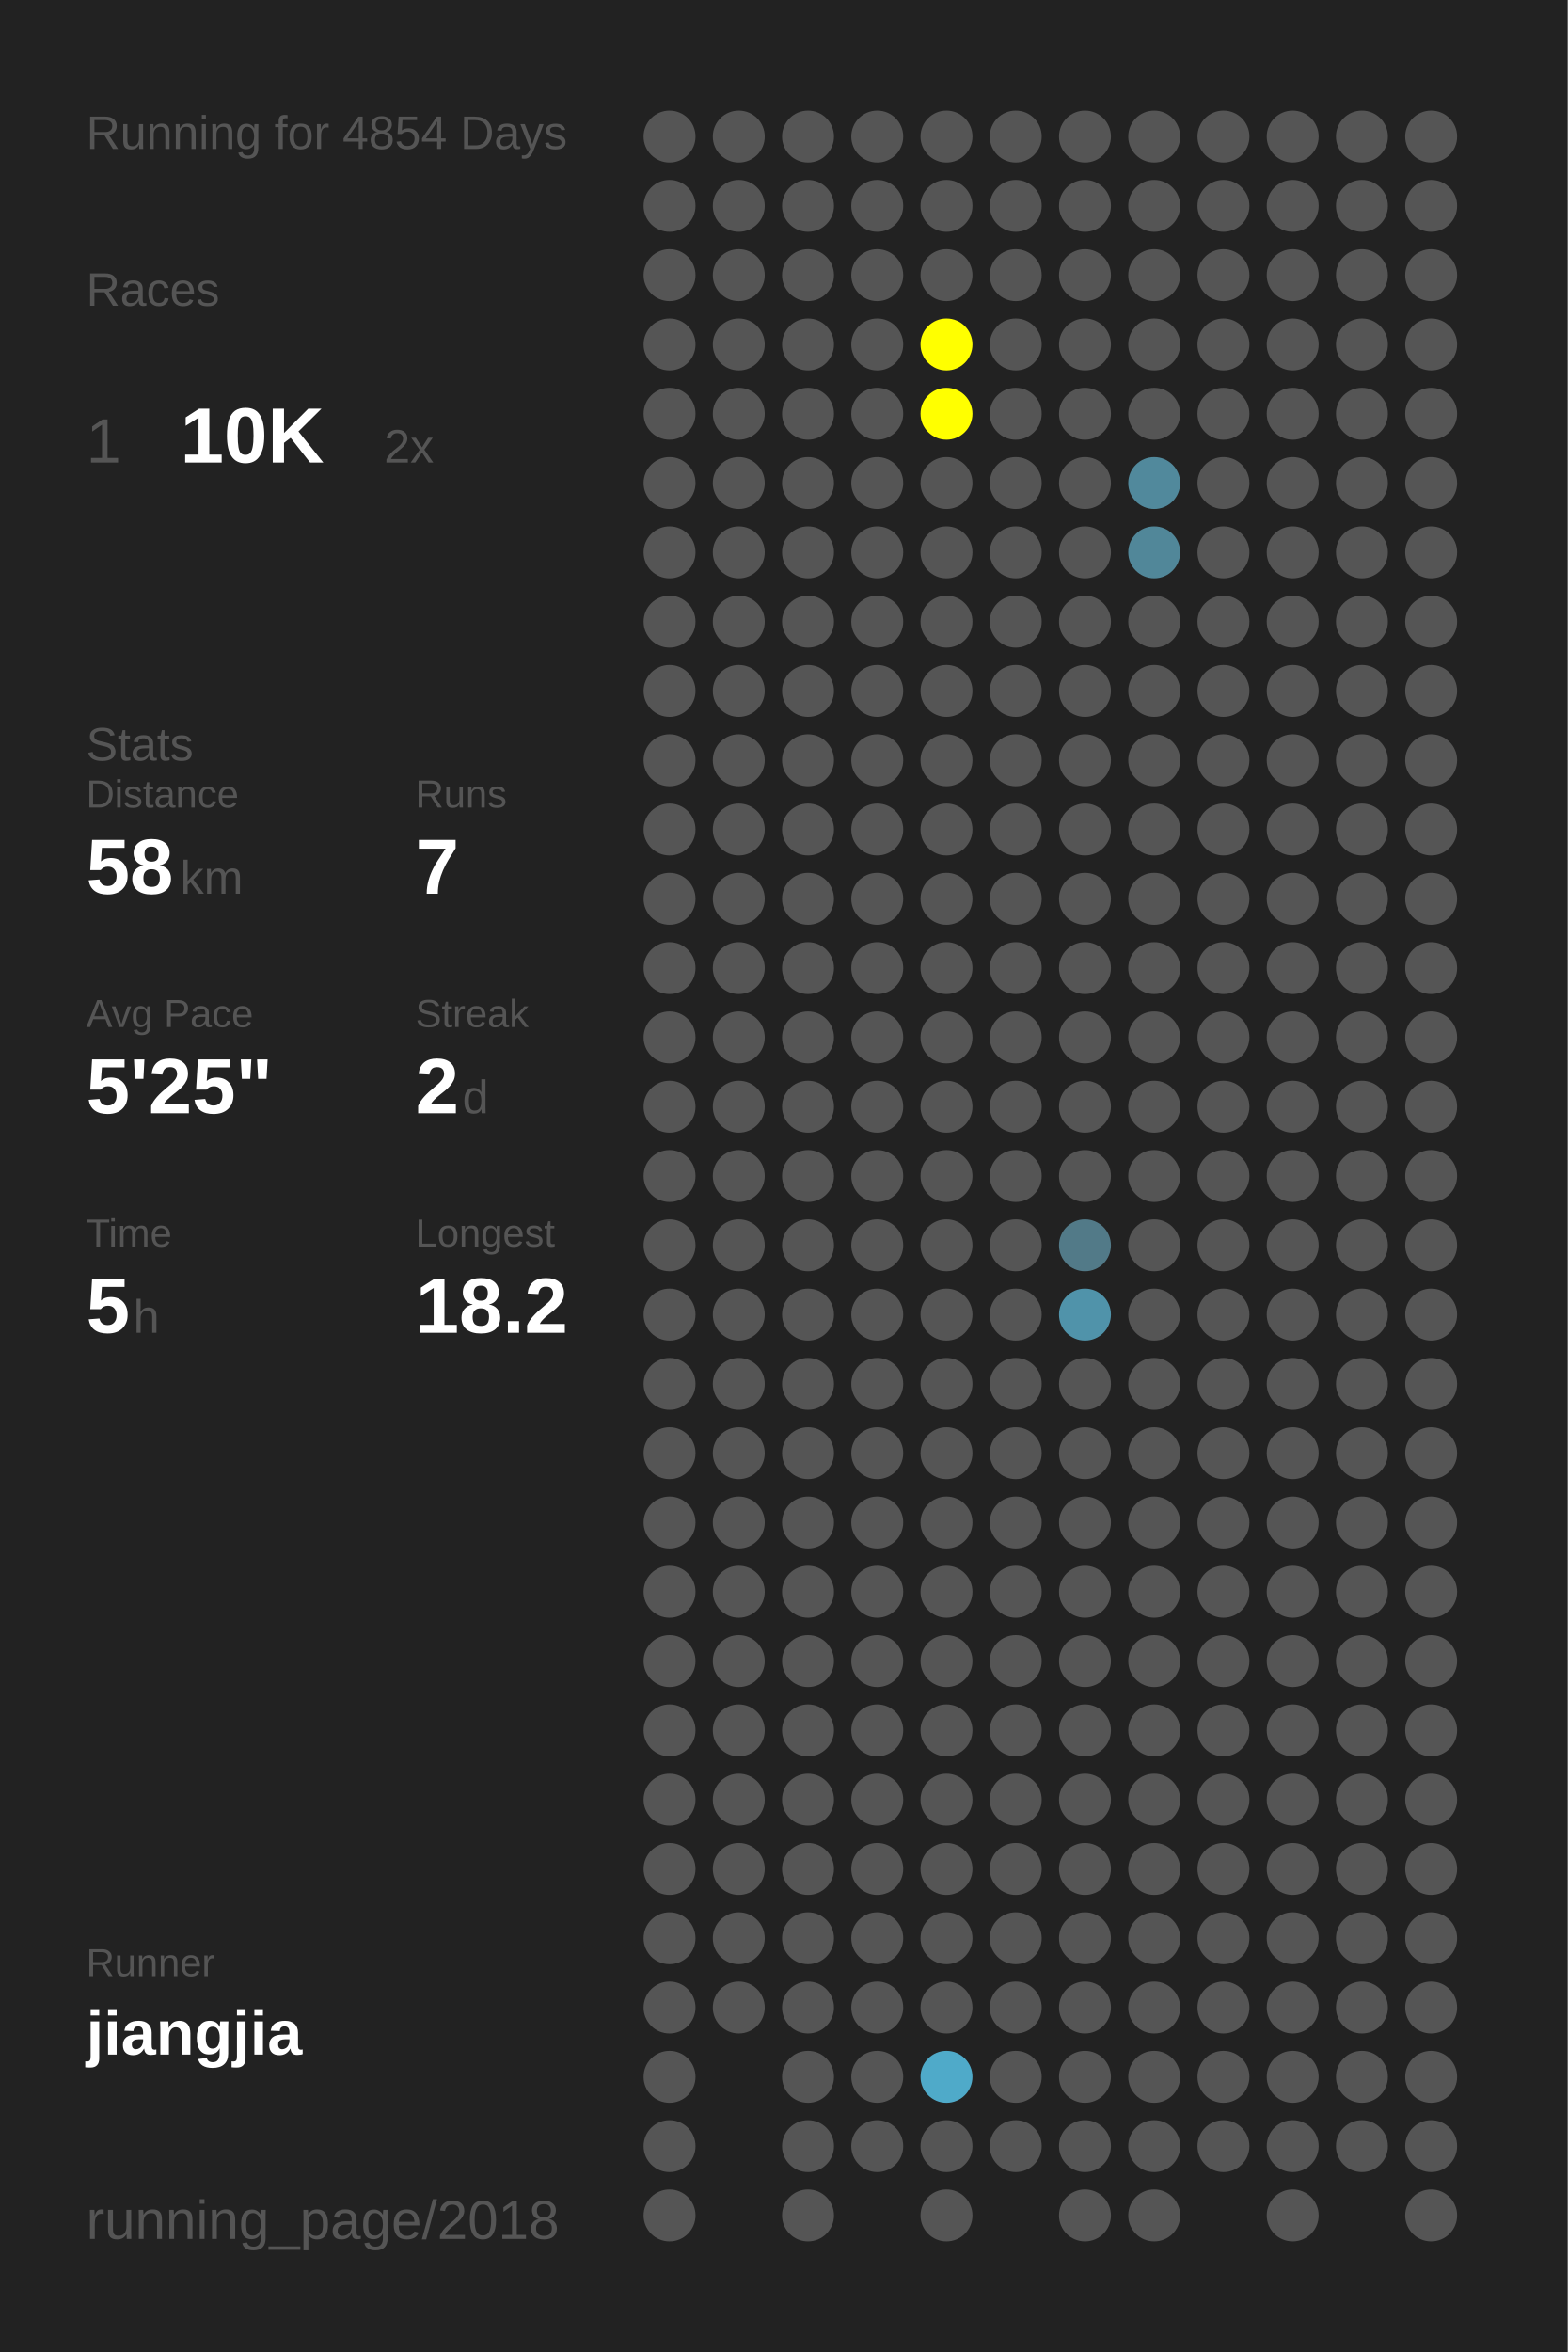
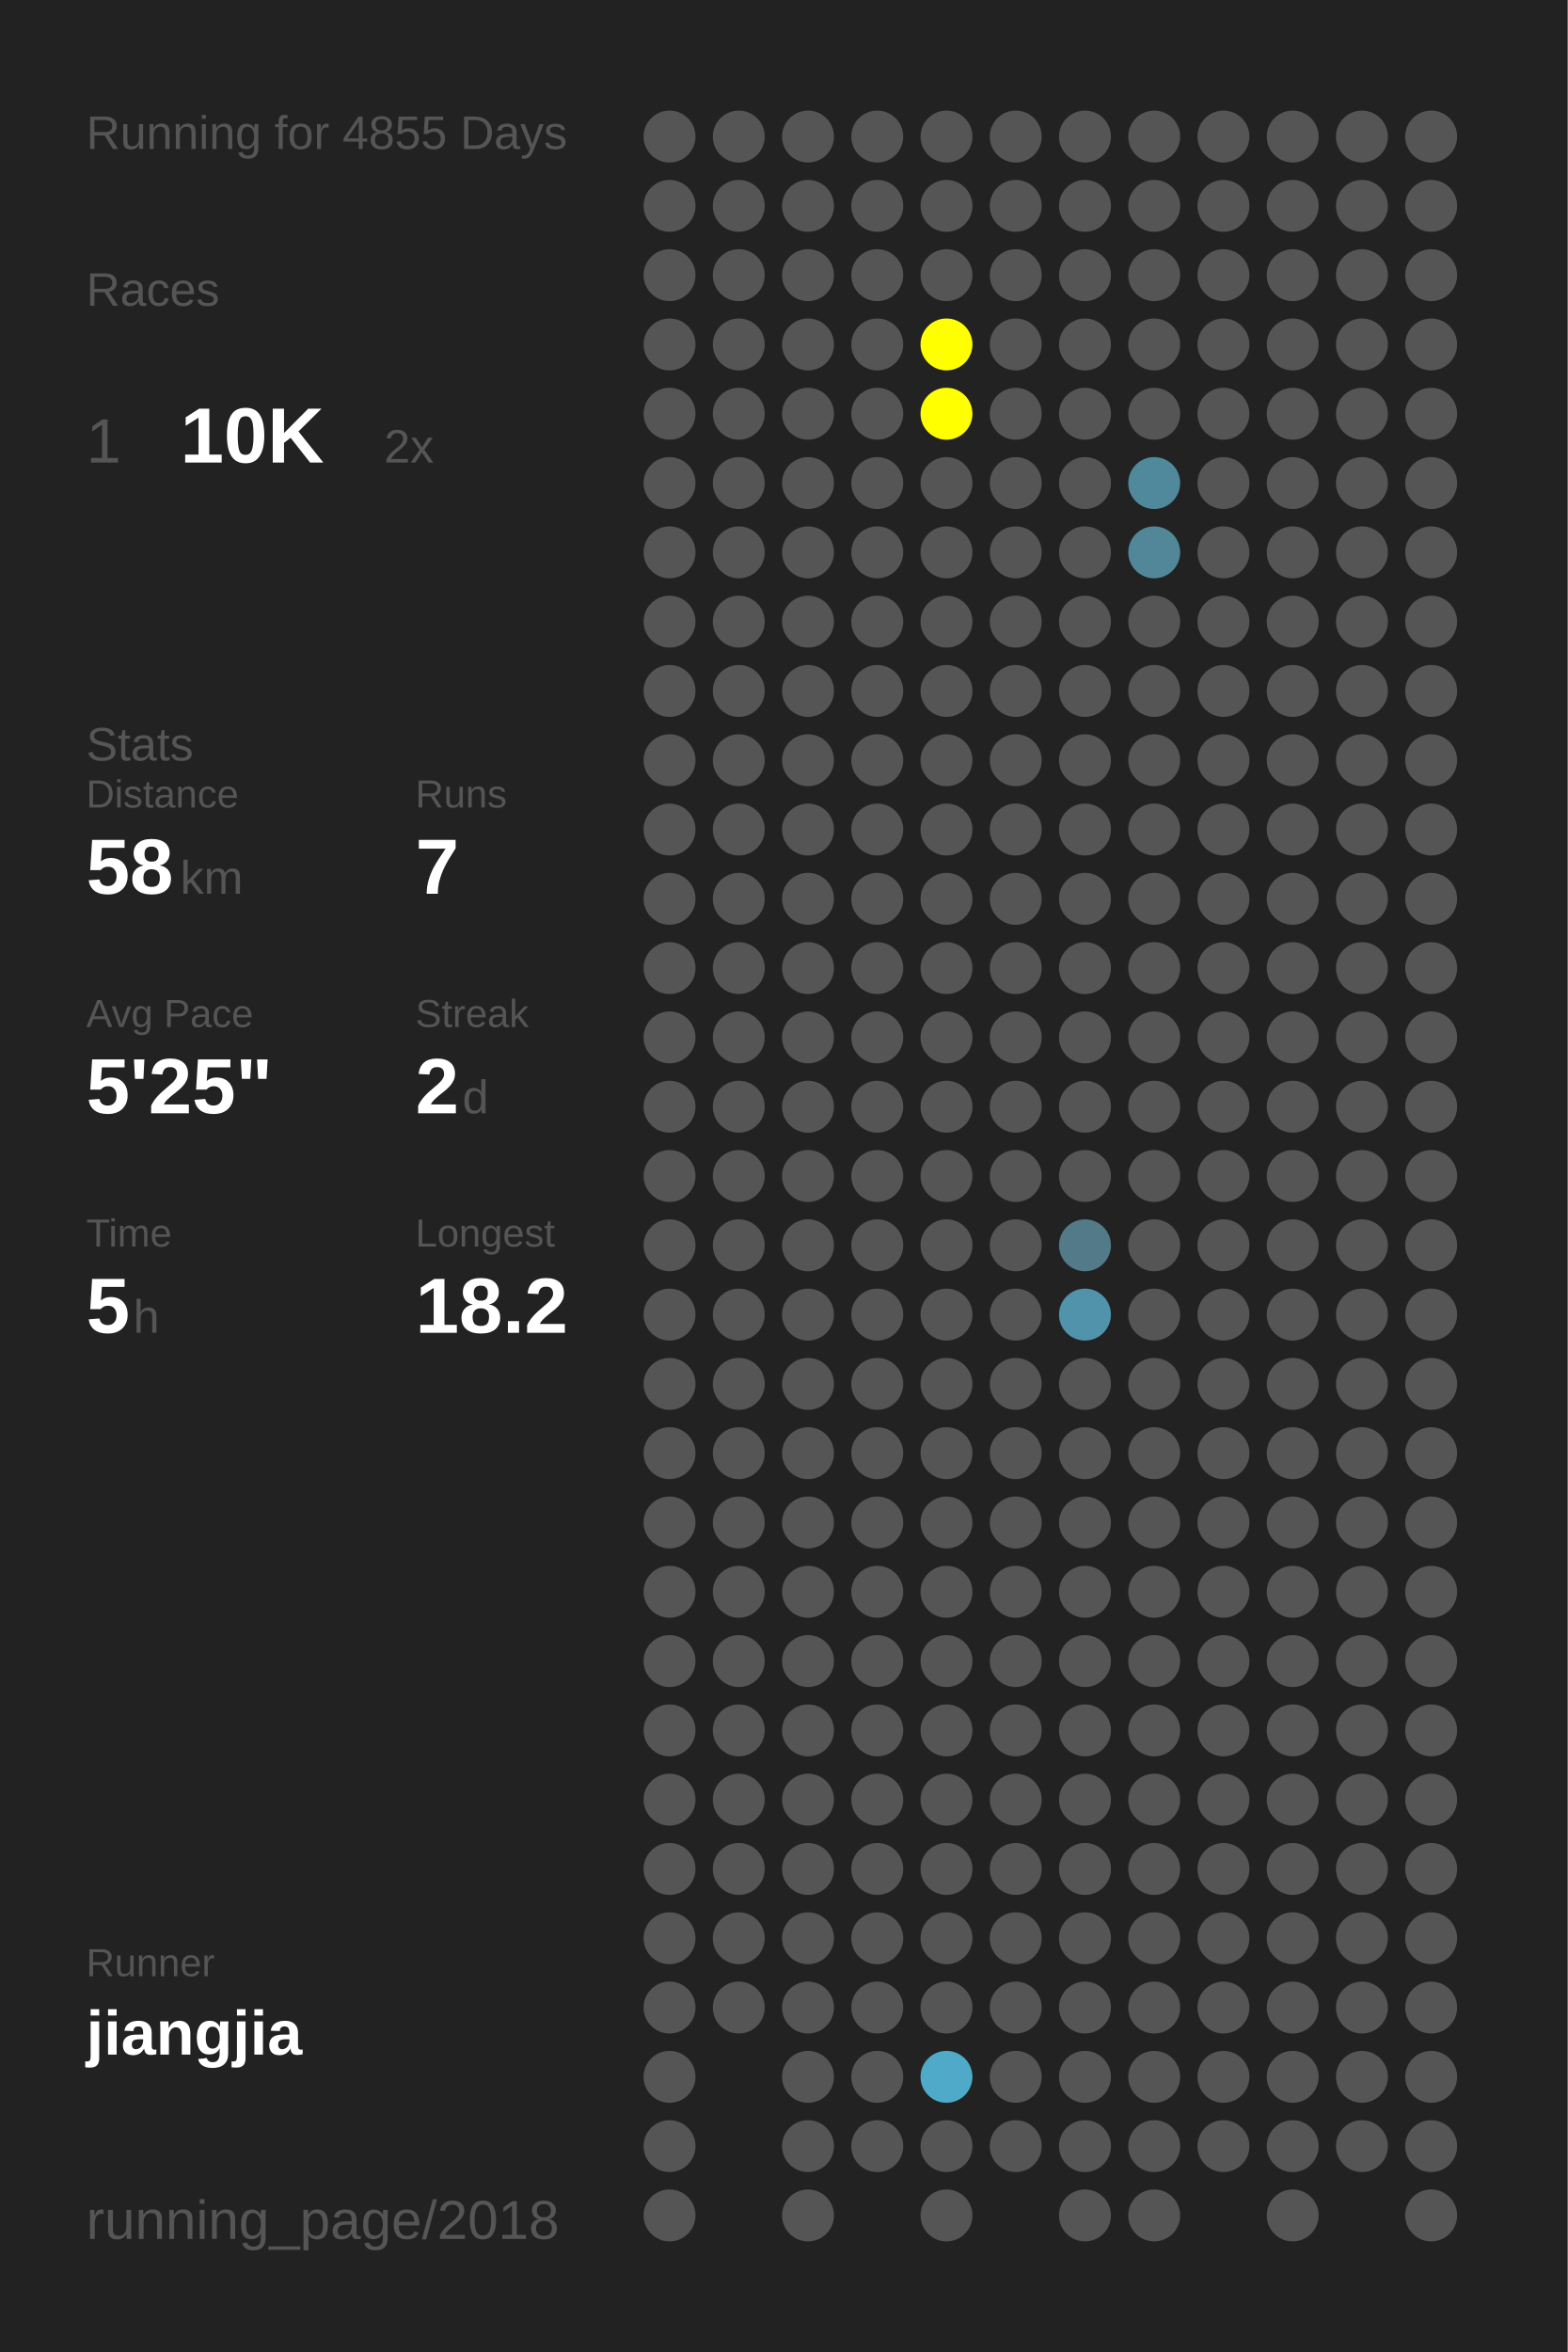
<svg xmlns="http://www.w3.org/2000/svg" baseProfile="full" height="300mm" version="1.1" viewBox="0,0,200,300" width="200mm">
  <defs />
  <rect fill="#222222" height="300" width="200" x="0" y="0" />
-   <text fill="#555555" style="font-size:6px; font-family:Arial;" x="11" y="19">Running for 4854 Days</text>
+   <text fill="#555555" style="font-size:6px; font-family:Arial;" x="11" y="19">Running for 4855 Days</text>
  <text fill="#555555" style="font-size:6px; font-family:Arial;" x="11" y="39">Races</text>
  <text fill="#555555" style="font-size:8px; font-family:Arial;" x="11" y="59">1</text>
  <text fill="#FFFFFF" style="font-size:10px; font-family:Arial; font-weight:bold;" x="23" y="59">10K</text>
  <text fill="#555555" style="font-size:6px; font-family:Arial;" x="49" y="59">2x</text>
  <text fill="#555555" style="font-size:6px; font-family:Arial;" x="11" y="97">Stats</text>
  <text fill="#555555" style="font-size:5px; font-family:Arial;" x="11" y="103">Distance</text>
  <text fill="#FFFFFF" style="font-size:10px; font-family:Arial; font-weight:bold;" x="11" y="114">58</text>
  <text fill="#555555" style="font-size:6px; font-family:Arial;" x="23" y="114">km</text>
  <text fill="#555555" style="font-size:5px; font-family:Arial;" x="53" y="103">Runs</text>
  <text fill="#FFFFFF" style="font-size:10px; font-family:Arial; font-weight:bold;" x="53" y="114">7</text>
  <text fill="#555555" style="font-size:5px; font-family:Arial;" x="11" y="131">Avg Pace</text>
  <text fill="#FFFFFF" style="font-size:10px; font-family:Arial; font-weight:bold;" x="11" y="142">5'25"</text>
  <text fill="#555555" style="font-size:5px; font-family:Arial;" x="53" y="131">Streak</text>
  <text fill="#FFFFFF" style="font-size:10px; font-family:Arial; font-weight:bold;" x="53" y="142">2</text>
  <text fill="#555555" style="font-size:6px; font-family:Arial;" x="59" y="142">d</text>
  <text fill="#555555" style="font-size:5px; font-family:Arial;" x="11" y="159">Time</text>
  <text fill="#FFFFFF" style="font-size:10px; font-family:Arial; font-weight:bold;" x="11" y="170">5</text>
  <text fill="#555555" style="font-size:6px; font-family:Arial;" x="17" y="170">h</text>
  <text fill="#555555" style="font-size:5px; font-family:Arial;" x="53" y="159">Longest</text>
  <text fill="#FFFFFF" style="font-size:10px; font-family:Arial; font-weight:bold;" x="53" y="170">18.2</text>
  <text fill="#555555" style="font-size:5px; font-family:Arial;" x="11" y="252.065">Runner</text>
  <text fill="#FFFFFF" style="font-size:8px; font-family:Arial; font-weight:bold;" x="11" y="262.065">jiangjia</text>
  <text fill="#555555" style="font-size:7px; font-family:Arial;" x="11" y="285.581">running_page/2018</text>
  <circle cx="85.417" cy="17.419" fill="#555555" r="3.312" />
  <circle cx="85.417" cy="26.258" fill="#555555" r="3.312" />
  <circle cx="85.417" cy="35.097" fill="#555555" r="3.312" />
  <circle cx="85.417" cy="43.935" fill="#555555" r="3.312" />
  <circle cx="85.417" cy="52.774" fill="#555555" r="3.312" />
  <circle cx="85.417" cy="61.613" fill="#555555" r="3.312" />
  <circle cx="85.417" cy="70.452" fill="#555555" r="3.312" />
  <circle cx="85.417" cy="79.29" fill="#555555" r="3.312" />
  <circle cx="85.417" cy="88.129" fill="#555555" r="3.312" />
  <circle cx="85.417" cy="96.968" fill="#555555" r="3.312" />
  <circle cx="85.417" cy="105.806" fill="#555555" r="3.312" />
  <circle cx="85.417" cy="114.645" fill="#555555" r="3.312" />
  <circle cx="85.417" cy="123.484" fill="#555555" r="3.312" />
  <circle cx="85.417" cy="132.323" fill="#555555" r="3.312" />
  <circle cx="85.417" cy="141.161" fill="#555555" r="3.312" />
  <circle cx="85.417" cy="150" fill="#555555" r="3.312" />
  <circle cx="85.417" cy="158.839" fill="#555555" r="3.312" />
  <circle cx="85.417" cy="167.677" fill="#555555" r="3.312" />
  <circle cx="85.417" cy="176.516" fill="#555555" r="3.312" />
  <circle cx="85.417" cy="185.355" fill="#555555" r="3.312" />
  <circle cx="85.417" cy="194.194" fill="#555555" r="3.312" />
  <circle cx="85.417" cy="203.032" fill="#555555" r="3.312" />
  <circle cx="85.417" cy="211.871" fill="#555555" r="3.312" />
  <circle cx="85.417" cy="220.71" fill="#555555" r="3.312" />
  <circle cx="85.417" cy="229.548" fill="#555555" r="3.312" />
  <circle cx="85.417" cy="238.387" fill="#555555" r="3.312" />
  <circle cx="85.417" cy="247.226" fill="#555555" r="3.312" />
  <circle cx="85.417" cy="256.065" fill="#555555" r="3.312" />
  <circle cx="85.417" cy="264.903" fill="#555555" r="3.312" />
  <circle cx="85.417" cy="273.742" fill="#555555" r="3.312" />
  <circle cx="85.417" cy="282.581" fill="#555555" r="3.312" />
  <circle cx="94.25" cy="17.419" fill="#555555" r="3.312" />
  <circle cx="94.25" cy="26.258" fill="#555555" r="3.312" />
  <circle cx="94.25" cy="35.097" fill="#555555" r="3.312" />
  <circle cx="94.25" cy="43.935" fill="#555555" r="3.312" />
  <circle cx="94.25" cy="52.774" fill="#555555" r="3.312" />
  <circle cx="94.25" cy="61.613" fill="#555555" r="3.312" />
  <circle cx="94.25" cy="70.452" fill="#555555" r="3.312" />
  <circle cx="94.25" cy="79.29" fill="#555555" r="3.312" />
  <circle cx="94.25" cy="88.129" fill="#555555" r="3.312" />
  <circle cx="94.25" cy="96.968" fill="#555555" r="3.312" />
  <circle cx="94.25" cy="105.806" fill="#555555" r="3.312" />
  <circle cx="94.25" cy="114.645" fill="#555555" r="3.312" />
  <circle cx="94.25" cy="123.484" fill="#555555" r="3.312" />
  <circle cx="94.25" cy="132.323" fill="#555555" r="3.312" />
  <circle cx="94.25" cy="141.161" fill="#555555" r="3.312" />
  <circle cx="94.25" cy="150" fill="#555555" r="3.312" />
  <circle cx="94.25" cy="158.839" fill="#555555" r="3.312" />
  <circle cx="94.25" cy="167.677" fill="#555555" r="3.312" />
  <circle cx="94.25" cy="176.516" fill="#555555" r="3.312" />
  <circle cx="94.25" cy="185.355" fill="#555555" r="3.312" />
  <circle cx="94.25" cy="194.194" fill="#555555" r="3.312" />
  <circle cx="94.25" cy="203.032" fill="#555555" r="3.312" />
  <circle cx="94.25" cy="211.871" fill="#555555" r="3.312" />
  <circle cx="94.25" cy="220.71" fill="#555555" r="3.312" />
  <circle cx="94.25" cy="229.548" fill="#555555" r="3.312" />
  <circle cx="94.25" cy="238.387" fill="#555555" r="3.312" />
  <circle cx="94.25" cy="247.226" fill="#555555" r="3.312" />
  <circle cx="94.25" cy="256.065" fill="#555555" r="3.312" />
  <circle cx="103.083" cy="17.419" fill="#555555" r="3.312" />
  <circle cx="103.083" cy="26.258" fill="#555555" r="3.312" />
  <circle cx="103.083" cy="35.097" fill="#555555" r="3.312" />
  <circle cx="103.083" cy="43.935" fill="#555555" r="3.312" />
  <circle cx="103.083" cy="52.774" fill="#555555" r="3.312" />
  <circle cx="103.083" cy="61.613" fill="#555555" r="3.312" />
  <circle cx="103.083" cy="70.452" fill="#555555" r="3.312" />
  <circle cx="103.083" cy="79.29" fill="#555555" r="3.312" />
  <circle cx="103.083" cy="88.129" fill="#555555" r="3.312" />
  <circle cx="103.083" cy="96.968" fill="#555555" r="3.312" />
  <circle cx="103.083" cy="105.806" fill="#555555" r="3.312" />
  <circle cx="103.083" cy="114.645" fill="#555555" r="3.312" />
  <circle cx="103.083" cy="123.484" fill="#555555" r="3.312" />
  <circle cx="103.083" cy="132.323" fill="#555555" r="3.312" />
  <circle cx="103.083" cy="141.161" fill="#555555" r="3.312" />
  <circle cx="103.083" cy="150" fill="#555555" r="3.312" />
  <circle cx="103.083" cy="158.839" fill="#555555" r="3.312" />
  <circle cx="103.083" cy="167.677" fill="#555555" r="3.312" />
  <circle cx="103.083" cy="176.516" fill="#555555" r="3.312" />
  <circle cx="103.083" cy="185.355" fill="#555555" r="3.312" />
  <circle cx="103.083" cy="194.194" fill="#555555" r="3.312" />
  <circle cx="103.083" cy="203.032" fill="#555555" r="3.312" />
  <circle cx="103.083" cy="211.871" fill="#555555" r="3.312" />
  <circle cx="103.083" cy="220.71" fill="#555555" r="3.312" />
  <circle cx="103.083" cy="229.548" fill="#555555" r="3.312" />
  <circle cx="103.083" cy="238.387" fill="#555555" r="3.312" />
  <circle cx="103.083" cy="247.226" fill="#555555" r="3.312" />
  <circle cx="103.083" cy="256.065" fill="#555555" r="3.312" />
  <circle cx="103.083" cy="264.903" fill="#555555" r="3.312" />
  <circle cx="103.083" cy="273.742" fill="#555555" r="3.312" />
  <circle cx="103.083" cy="282.581" fill="#555555" r="3.312" />
  <circle cx="111.917" cy="17.419" fill="#555555" r="3.312" />
  <circle cx="111.917" cy="26.258" fill="#555555" r="3.312" />
  <circle cx="111.917" cy="35.097" fill="#555555" r="3.312" />
  <circle cx="111.917" cy="43.935" fill="#555555" r="3.312" />
  <circle cx="111.917" cy="52.774" fill="#555555" r="3.312" />
  <circle cx="111.917" cy="61.613" fill="#555555" r="3.312" />
  <circle cx="111.917" cy="70.452" fill="#555555" r="3.312" />
  <circle cx="111.917" cy="79.29" fill="#555555" r="3.312" />
  <circle cx="111.917" cy="88.129" fill="#555555" r="3.312" />
  <circle cx="111.917" cy="96.968" fill="#555555" r="3.312" />
  <circle cx="111.917" cy="105.806" fill="#555555" r="3.312" />
  <circle cx="111.917" cy="114.645" fill="#555555" r="3.312" />
  <circle cx="111.917" cy="123.484" fill="#555555" r="3.312" />
  <circle cx="111.917" cy="132.323" fill="#555555" r="3.312" />
  <circle cx="111.917" cy="141.161" fill="#555555" r="3.312" />
  <circle cx="111.917" cy="150" fill="#555555" r="3.312" />
  <circle cx="111.917" cy="158.839" fill="#555555" r="3.312" />
  <circle cx="111.917" cy="167.677" fill="#555555" r="3.312" />
  <circle cx="111.917" cy="176.516" fill="#555555" r="3.312" />
  <circle cx="111.917" cy="185.355" fill="#555555" r="3.312" />
  <circle cx="111.917" cy="194.194" fill="#555555" r="3.312" />
  <circle cx="111.917" cy="203.032" fill="#555555" r="3.312" />
  <circle cx="111.917" cy="211.871" fill="#555555" r="3.312" />
  <circle cx="111.917" cy="220.71" fill="#555555" r="3.312" />
  <circle cx="111.917" cy="229.548" fill="#555555" r="3.312" />
  <circle cx="111.917" cy="238.387" fill="#555555" r="3.312" />
  <circle cx="111.917" cy="247.226" fill="#555555" r="3.312" />
  <circle cx="111.917" cy="256.065" fill="#555555" r="3.312" />
  <circle cx="111.917" cy="264.903" fill="#555555" r="3.312" />
  <circle cx="111.917" cy="273.742" fill="#555555" r="3.312" />
  <circle cx="120.75" cy="17.419" fill="#555555" r="3.312" />
  <circle cx="120.75" cy="26.258" fill="#555555" r="3.312" />
  <circle cx="120.75" cy="35.097" fill="#555555" r="3.312" />
  <circle cx="120.75" cy="43.935" fill="#FFFF00" r="3.312" />
  <circle cx="120.75" cy="52.774" fill="#FFFF00" r="3.312" />
  <circle cx="120.75" cy="61.613" fill="#555555" r="3.312" />
  <circle cx="120.75" cy="70.452" fill="#555555" r="3.312" />
  <circle cx="120.75" cy="79.29" fill="#555555" r="3.312" />
  <circle cx="120.75" cy="88.129" fill="#555555" r="3.312" />
  <circle cx="120.75" cy="96.968" fill="#555555" r="3.312" />
  <circle cx="120.75" cy="105.806" fill="#555555" r="3.312" />
  <circle cx="120.75" cy="114.645" fill="#555555" r="3.312" />
  <circle cx="120.75" cy="123.484" fill="#555555" r="3.312" />
  <circle cx="120.75" cy="132.323" fill="#555555" r="3.312" />
  <circle cx="120.75" cy="141.161" fill="#555555" r="3.312" />
  <circle cx="120.75" cy="150" fill="#555555" r="3.312" />
  <circle cx="120.75" cy="158.839" fill="#555555" r="3.312" />
  <circle cx="120.75" cy="167.677" fill="#555555" r="3.312" />
  <circle cx="120.75" cy="176.516" fill="#555555" r="3.312" />
  <circle cx="120.75" cy="185.355" fill="#555555" r="3.312" />
  <circle cx="120.75" cy="194.194" fill="#555555" r="3.312" />
  <circle cx="120.75" cy="203.032" fill="#555555" r="3.312" />
  <circle cx="120.75" cy="211.871" fill="#555555" r="3.312" />
  <circle cx="120.75" cy="220.71" fill="#555555" r="3.312" />
  <circle cx="120.75" cy="229.548" fill="#555555" r="3.312" />
  <circle cx="120.75" cy="238.387" fill="#555555" r="3.312" />
  <circle cx="120.75" cy="247.226" fill="#555555" r="3.312" />
  <circle cx="120.75" cy="256.065" fill="#555555" r="3.312" />
  <circle cx="120.75" cy="264.903" fill="#4faac9" r="3.312" />
  <circle cx="120.75" cy="273.742" fill="#555555" r="3.312" />
  <circle cx="120.75" cy="282.581" fill="#555555" r="3.312" />
  <circle cx="129.583" cy="17.419" fill="#555555" r="3.312" />
  <circle cx="129.583" cy="26.258" fill="#555555" r="3.312" />
  <circle cx="129.583" cy="35.097" fill="#555555" r="3.312" />
  <circle cx="129.583" cy="43.935" fill="#555555" r="3.312" />
  <circle cx="129.583" cy="52.774" fill="#555555" r="3.312" />
  <circle cx="129.583" cy="61.613" fill="#555555" r="3.312" />
  <circle cx="129.583" cy="70.452" fill="#555555" r="3.312" />
  <circle cx="129.583" cy="79.29" fill="#555555" r="3.312" />
  <circle cx="129.583" cy="88.129" fill="#555555" r="3.312" />
  <circle cx="129.583" cy="96.968" fill="#555555" r="3.312" />
  <circle cx="129.583" cy="105.806" fill="#555555" r="3.312" />
  <circle cx="129.583" cy="114.645" fill="#555555" r="3.312" />
  <circle cx="129.583" cy="123.484" fill="#555555" r="3.312" />
  <circle cx="129.583" cy="132.323" fill="#555555" r="3.312" />
  <circle cx="129.583" cy="141.161" fill="#555555" r="3.312" />
  <circle cx="129.583" cy="150" fill="#555555" r="3.312" />
  <circle cx="129.583" cy="158.839" fill="#555555" r="3.312" />
  <circle cx="129.583" cy="167.677" fill="#555555" r="3.312" />
  <circle cx="129.583" cy="176.516" fill="#555555" r="3.312" />
  <circle cx="129.583" cy="185.355" fill="#555555" r="3.312" />
  <circle cx="129.583" cy="194.194" fill="#555555" r="3.312" />
  <circle cx="129.583" cy="203.032" fill="#555555" r="3.312" />
  <circle cx="129.583" cy="211.871" fill="#555555" r="3.312" />
  <circle cx="129.583" cy="220.71" fill="#555555" r="3.312" />
  <circle cx="129.583" cy="229.548" fill="#555555" r="3.312" />
  <circle cx="129.583" cy="238.387" fill="#555555" r="3.312" />
  <circle cx="129.583" cy="247.226" fill="#555555" r="3.312" />
  <circle cx="129.583" cy="256.065" fill="#555555" r="3.312" />
  <circle cx="129.583" cy="264.903" fill="#555555" r="3.312" />
  <circle cx="129.583" cy="273.742" fill="#555555" r="3.312" />
  <circle cx="138.417" cy="17.419" fill="#555555" r="3.312" />
  <circle cx="138.417" cy="26.258" fill="#555555" r="3.312" />
  <circle cx="138.417" cy="35.097" fill="#555555" r="3.312" />
  <circle cx="138.417" cy="43.935" fill="#555555" r="3.312" />
  <circle cx="138.417" cy="52.774" fill="#555555" r="3.312" />
  <circle cx="138.417" cy="61.613" fill="#555555" r="3.312" />
  <circle cx="138.417" cy="70.452" fill="#555555" r="3.312" />
  <circle cx="138.417" cy="79.29" fill="#555555" r="3.312" />
  <circle cx="138.417" cy="88.129" fill="#555555" r="3.312" />
  <circle cx="138.417" cy="96.968" fill="#555555" r="3.312" />
  <circle cx="138.417" cy="105.806" fill="#555555" r="3.312" />
  <circle cx="138.417" cy="114.645" fill="#555555" r="3.312" />
  <circle cx="138.417" cy="123.484" fill="#555555" r="3.312" />
  <circle cx="138.417" cy="132.323" fill="#555555" r="3.312" />
  <circle cx="138.417" cy="141.161" fill="#555555" r="3.312" />
  <circle cx="138.417" cy="150" fill="#555555" r="3.312" />
  <circle cx="138.417" cy="158.839" fill="#527a88" r="3.312" />
  <circle cx="138.417" cy="167.677" fill="#5093aa" r="3.312" />
  <circle cx="138.417" cy="176.516" fill="#555555" r="3.312" />
  <circle cx="138.417" cy="185.355" fill="#555555" r="3.312" />
  <circle cx="138.417" cy="194.194" fill="#555555" r="3.312" />
  <circle cx="138.417" cy="203.032" fill="#555555" r="3.312" />
  <circle cx="138.417" cy="211.871" fill="#555555" r="3.312" />
  <circle cx="138.417" cy="220.71" fill="#555555" r="3.312" />
  <circle cx="138.417" cy="229.548" fill="#555555" r="3.312" />
  <circle cx="138.417" cy="238.387" fill="#555555" r="3.312" />
  <circle cx="138.417" cy="247.226" fill="#555555" r="3.312" />
  <circle cx="138.417" cy="256.065" fill="#555555" r="3.312" />
  <circle cx="138.417" cy="264.903" fill="#555555" r="3.312" />
  <circle cx="138.417" cy="273.742" fill="#555555" r="3.312" />
  <circle cx="138.417" cy="282.581" fill="#555555" r="3.312" />
  <circle cx="147.25" cy="17.419" fill="#555555" r="3.312" />
  <circle cx="147.25" cy="26.258" fill="#555555" r="3.312" />
  <circle cx="147.25" cy="35.097" fill="#555555" r="3.312" />
  <circle cx="147.25" cy="43.935" fill="#555555" r="3.312" />
  <circle cx="147.25" cy="52.774" fill="#555555" r="3.312" />
  <circle cx="147.25" cy="61.613" fill="#51899c" r="3.312" />
  <circle cx="147.25" cy="70.452" fill="#518799" r="3.312" />
  <circle cx="147.25" cy="79.29" fill="#555555" r="3.312" />
  <circle cx="147.25" cy="88.129" fill="#555555" r="3.312" />
  <circle cx="147.25" cy="96.968" fill="#555555" r="3.312" />
  <circle cx="147.25" cy="105.806" fill="#555555" r="3.312" />
  <circle cx="147.25" cy="114.645" fill="#555555" r="3.312" />
  <circle cx="147.25" cy="123.484" fill="#555555" r="3.312" />
  <circle cx="147.25" cy="132.323" fill="#555555" r="3.312" />
  <circle cx="147.25" cy="141.161" fill="#555555" r="3.312" />
  <circle cx="147.25" cy="150" fill="#555555" r="3.312" />
  <circle cx="147.25" cy="158.839" fill="#555555" r="3.312" />
  <circle cx="147.25" cy="167.677" fill="#555555" r="3.312" />
  <circle cx="147.25" cy="176.516" fill="#555555" r="3.312" />
  <circle cx="147.25" cy="185.355" fill="#555555" r="3.312" />
  <circle cx="147.25" cy="194.194" fill="#555555" r="3.312" />
  <circle cx="147.25" cy="203.032" fill="#555555" r="3.312" />
  <circle cx="147.25" cy="211.871" fill="#555555" r="3.312" />
  <circle cx="147.25" cy="220.71" fill="#555555" r="3.312" />
  <circle cx="147.25" cy="229.548" fill="#555555" r="3.312" />
  <circle cx="147.25" cy="238.387" fill="#555555" r="3.312" />
  <circle cx="147.25" cy="247.226" fill="#555555" r="3.312" />
  <circle cx="147.25" cy="256.065" fill="#555555" r="3.312" />
  <circle cx="147.25" cy="264.903" fill="#555555" r="3.312" />
  <circle cx="147.25" cy="273.742" fill="#555555" r="3.312" />
  <circle cx="147.25" cy="282.581" fill="#555555" r="3.312" />
  <circle cx="156.083" cy="17.419" fill="#555555" r="3.312" />
  <circle cx="156.083" cy="26.258" fill="#555555" r="3.312" />
  <circle cx="156.083" cy="35.097" fill="#555555" r="3.312" />
  <circle cx="156.083" cy="43.935" fill="#555555" r="3.312" />
  <circle cx="156.083" cy="52.774" fill="#555555" r="3.312" />
  <circle cx="156.083" cy="61.613" fill="#555555" r="3.312" />
  <circle cx="156.083" cy="70.452" fill="#555555" r="3.312" />
  <circle cx="156.083" cy="79.29" fill="#555555" r="3.312" />
  <circle cx="156.083" cy="88.129" fill="#555555" r="3.312" />
  <circle cx="156.083" cy="96.968" fill="#555555" r="3.312" />
  <circle cx="156.083" cy="105.806" fill="#555555" r="3.312" />
  <circle cx="156.083" cy="114.645" fill="#555555" r="3.312" />
  <circle cx="156.083" cy="123.484" fill="#555555" r="3.312" />
  <circle cx="156.083" cy="132.323" fill="#555555" r="3.312" />
  <circle cx="156.083" cy="141.161" fill="#555555" r="3.312" />
  <circle cx="156.083" cy="150" fill="#555555" r="3.312" />
  <circle cx="156.083" cy="158.839" fill="#555555" r="3.312" />
  <circle cx="156.083" cy="167.677" fill="#555555" r="3.312" />
  <circle cx="156.083" cy="176.516" fill="#555555" r="3.312" />
  <circle cx="156.083" cy="185.355" fill="#555555" r="3.312" />
  <circle cx="156.083" cy="194.194" fill="#555555" r="3.312" />
  <circle cx="156.083" cy="203.032" fill="#555555" r="3.312" />
  <circle cx="156.083" cy="211.871" fill="#555555" r="3.312" />
  <circle cx="156.083" cy="220.71" fill="#555555" r="3.312" />
  <circle cx="156.083" cy="229.548" fill="#555555" r="3.312" />
  <circle cx="156.083" cy="238.387" fill="#555555" r="3.312" />
  <circle cx="156.083" cy="247.226" fill="#555555" r="3.312" />
  <circle cx="156.083" cy="256.065" fill="#555555" r="3.312" />
  <circle cx="156.083" cy="264.903" fill="#555555" r="3.312" />
  <circle cx="156.083" cy="273.742" fill="#555555" r="3.312" />
  <circle cx="164.917" cy="17.419" fill="#555555" r="3.312" />
  <circle cx="164.917" cy="26.258" fill="#555555" r="3.312" />
  <circle cx="164.917" cy="35.097" fill="#555555" r="3.312" />
  <circle cx="164.917" cy="43.935" fill="#555555" r="3.312" />
  <circle cx="164.917" cy="52.774" fill="#555555" r="3.312" />
  <circle cx="164.917" cy="61.613" fill="#555555" r="3.312" />
  <circle cx="164.917" cy="70.452" fill="#555555" r="3.312" />
  <circle cx="164.917" cy="79.29" fill="#555555" r="3.312" />
  <circle cx="164.917" cy="88.129" fill="#555555" r="3.312" />
  <circle cx="164.917" cy="96.968" fill="#555555" r="3.312" />
  <circle cx="164.917" cy="105.806" fill="#555555" r="3.312" />
  <circle cx="164.917" cy="114.645" fill="#555555" r="3.312" />
  <circle cx="164.917" cy="123.484" fill="#555555" r="3.312" />
  <circle cx="164.917" cy="132.323" fill="#555555" r="3.312" />
  <circle cx="164.917" cy="141.161" fill="#555555" r="3.312" />
  <circle cx="164.917" cy="150" fill="#555555" r="3.312" />
  <circle cx="164.917" cy="158.839" fill="#555555" r="3.312" />
  <circle cx="164.917" cy="167.677" fill="#555555" r="3.312" />
  <circle cx="164.917" cy="176.516" fill="#555555" r="3.312" />
  <circle cx="164.917" cy="185.355" fill="#555555" r="3.312" />
  <circle cx="164.917" cy="194.194" fill="#555555" r="3.312" />
  <circle cx="164.917" cy="203.032" fill="#555555" r="3.312" />
  <circle cx="164.917" cy="211.871" fill="#555555" r="3.312" />
  <circle cx="164.917" cy="220.71" fill="#555555" r="3.312" />
  <circle cx="164.917" cy="229.548" fill="#555555" r="3.312" />
  <circle cx="164.917" cy="238.387" fill="#555555" r="3.312" />
  <circle cx="164.917" cy="247.226" fill="#555555" r="3.312" />
  <circle cx="164.917" cy="256.065" fill="#555555" r="3.312" />
  <circle cx="164.917" cy="264.903" fill="#555555" r="3.312" />
  <circle cx="164.917" cy="273.742" fill="#555555" r="3.312" />
  <circle cx="164.917" cy="282.581" fill="#555555" r="3.312" />
  <circle cx="173.75" cy="17.419" fill="#555555" r="3.312" />
  <circle cx="173.75" cy="26.258" fill="#555555" r="3.312" />
  <circle cx="173.75" cy="35.097" fill="#555555" r="3.312" />
  <circle cx="173.75" cy="43.935" fill="#555555" r="3.312" />
  <circle cx="173.75" cy="52.774" fill="#555555" r="3.312" />
  <circle cx="173.75" cy="61.613" fill="#555555" r="3.312" />
  <circle cx="173.75" cy="70.452" fill="#555555" r="3.312" />
  <circle cx="173.75" cy="79.29" fill="#555555" r="3.312" />
  <circle cx="173.75" cy="88.129" fill="#555555" r="3.312" />
  <circle cx="173.75" cy="96.968" fill="#555555" r="3.312" />
  <circle cx="173.75" cy="105.806" fill="#555555" r="3.312" />
  <circle cx="173.75" cy="114.645" fill="#555555" r="3.312" />
  <circle cx="173.75" cy="123.484" fill="#555555" r="3.312" />
  <circle cx="173.75" cy="132.323" fill="#555555" r="3.312" />
  <circle cx="173.75" cy="141.161" fill="#555555" r="3.312" />
  <circle cx="173.75" cy="150" fill="#555555" r="3.312" />
  <circle cx="173.75" cy="158.839" fill="#555555" r="3.312" />
  <circle cx="173.75" cy="167.677" fill="#555555" r="3.312" />
  <circle cx="173.75" cy="176.516" fill="#555555" r="3.312" />
  <circle cx="173.75" cy="185.355" fill="#555555" r="3.312" />
  <circle cx="173.75" cy="194.194" fill="#555555" r="3.312" />
  <circle cx="173.75" cy="203.032" fill="#555555" r="3.312" />
  <circle cx="173.75" cy="211.871" fill="#555555" r="3.312" />
  <circle cx="173.75" cy="220.71" fill="#555555" r="3.312" />
  <circle cx="173.75" cy="229.548" fill="#555555" r="3.312" />
  <circle cx="173.75" cy="238.387" fill="#555555" r="3.312" />
  <circle cx="173.75" cy="247.226" fill="#555555" r="3.312" />
  <circle cx="173.75" cy="256.065" fill="#555555" r="3.312" />
  <circle cx="173.75" cy="264.903" fill="#555555" r="3.312" />
  <circle cx="173.75" cy="273.742" fill="#555555" r="3.312" />
  <circle cx="182.583" cy="17.419" fill="#555555" r="3.312" />
  <circle cx="182.583" cy="26.258" fill="#555555" r="3.312" />
  <circle cx="182.583" cy="35.097" fill="#555555" r="3.312" />
  <circle cx="182.583" cy="43.935" fill="#555555" r="3.312" />
  <circle cx="182.583" cy="52.774" fill="#555555" r="3.312" />
  <circle cx="182.583" cy="61.613" fill="#555555" r="3.312" />
  <circle cx="182.583" cy="70.452" fill="#555555" r="3.312" />
  <circle cx="182.583" cy="79.29" fill="#555555" r="3.312" />
  <circle cx="182.583" cy="88.129" fill="#555555" r="3.312" />
  <circle cx="182.583" cy="96.968" fill="#555555" r="3.312" />
  <circle cx="182.583" cy="105.806" fill="#555555" r="3.312" />
  <circle cx="182.583" cy="114.645" fill="#555555" r="3.312" />
  <circle cx="182.583" cy="123.484" fill="#555555" r="3.312" />
  <circle cx="182.583" cy="132.323" fill="#555555" r="3.312" />
  <circle cx="182.583" cy="141.161" fill="#555555" r="3.312" />
  <circle cx="182.583" cy="150" fill="#555555" r="3.312" />
  <circle cx="182.583" cy="158.839" fill="#555555" r="3.312" />
  <circle cx="182.583" cy="167.677" fill="#555555" r="3.312" />
  <circle cx="182.583" cy="176.516" fill="#555555" r="3.312" />
  <circle cx="182.583" cy="185.355" fill="#555555" r="3.312" />
  <circle cx="182.583" cy="194.194" fill="#555555" r="3.312" />
  <circle cx="182.583" cy="203.032" fill="#555555" r="3.312" />
  <circle cx="182.583" cy="211.871" fill="#555555" r="3.312" />
  <circle cx="182.583" cy="220.71" fill="#555555" r="3.312" />
  <circle cx="182.583" cy="229.548" fill="#555555" r="3.312" />
  <circle cx="182.583" cy="238.387" fill="#555555" r="3.312" />
  <circle cx="182.583" cy="247.226" fill="#555555" r="3.312" />
  <circle cx="182.583" cy="256.065" fill="#555555" r="3.312" />
  <circle cx="182.583" cy="264.903" fill="#555555" r="3.312" />
  <circle cx="182.583" cy="273.742" fill="#555555" r="3.312" />
  <circle cx="182.583" cy="282.581" fill="#555555" r="3.312" />
</svg>
